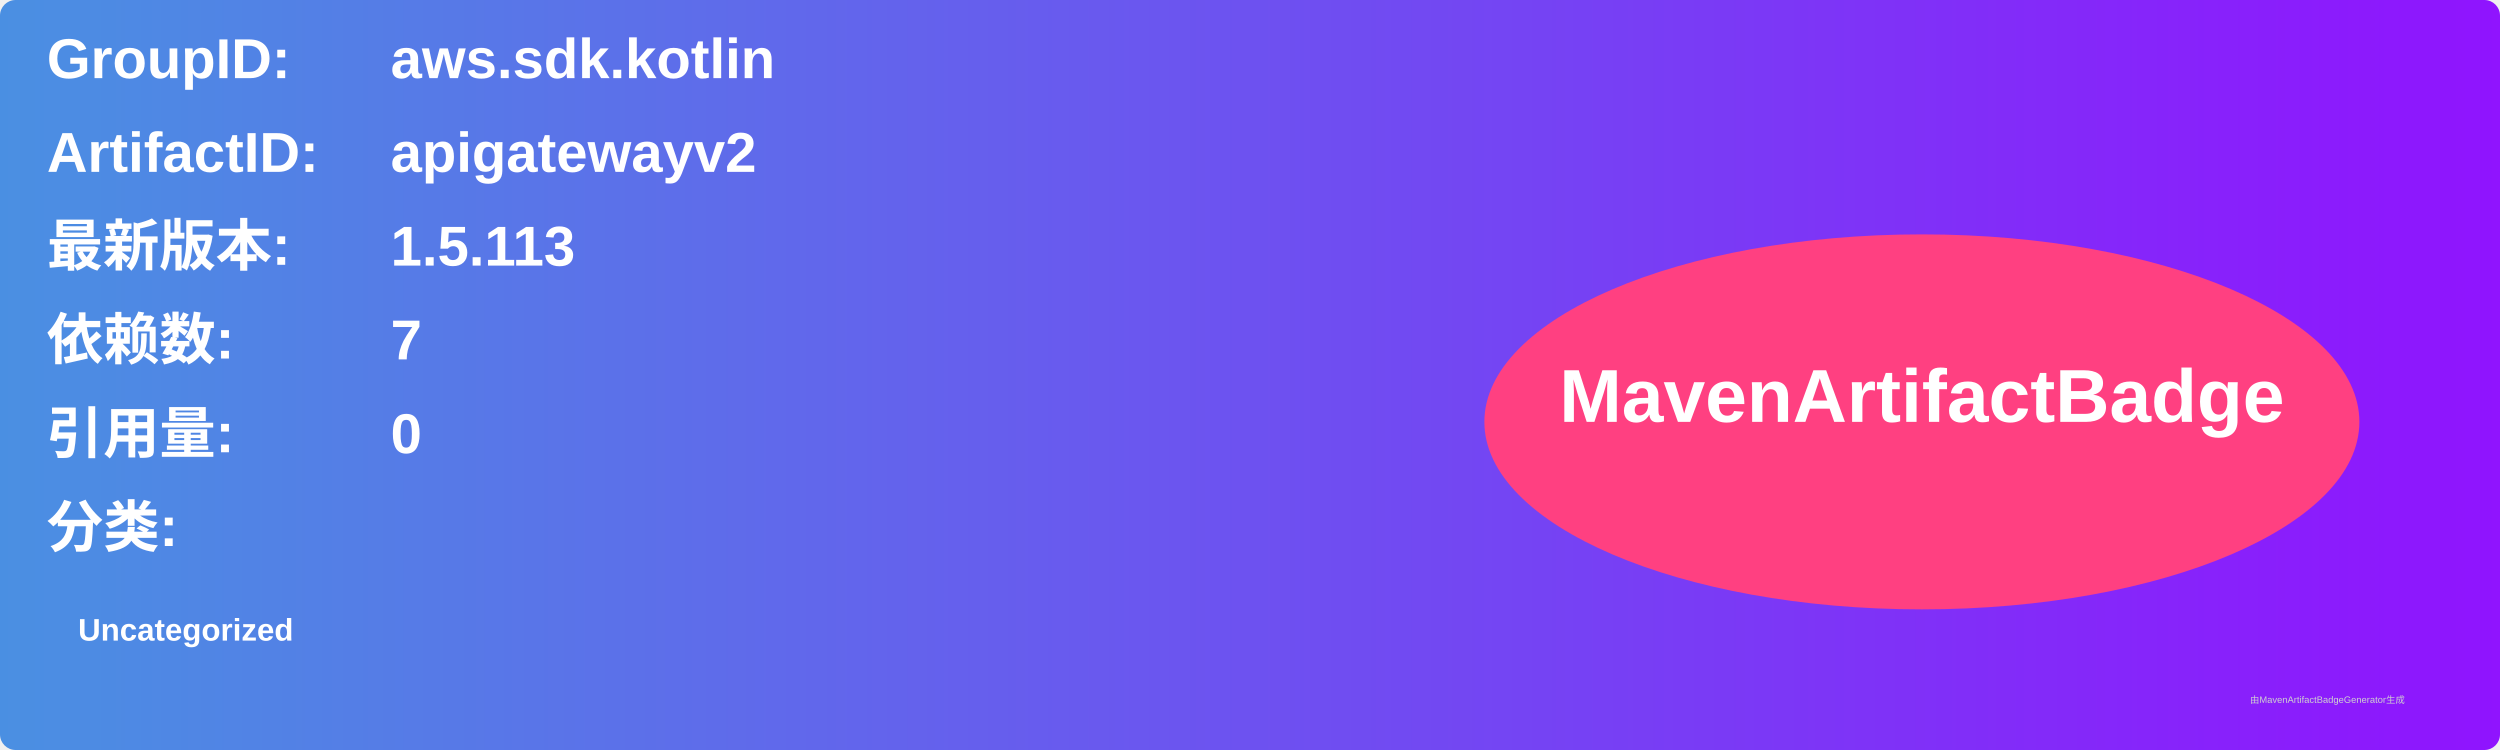
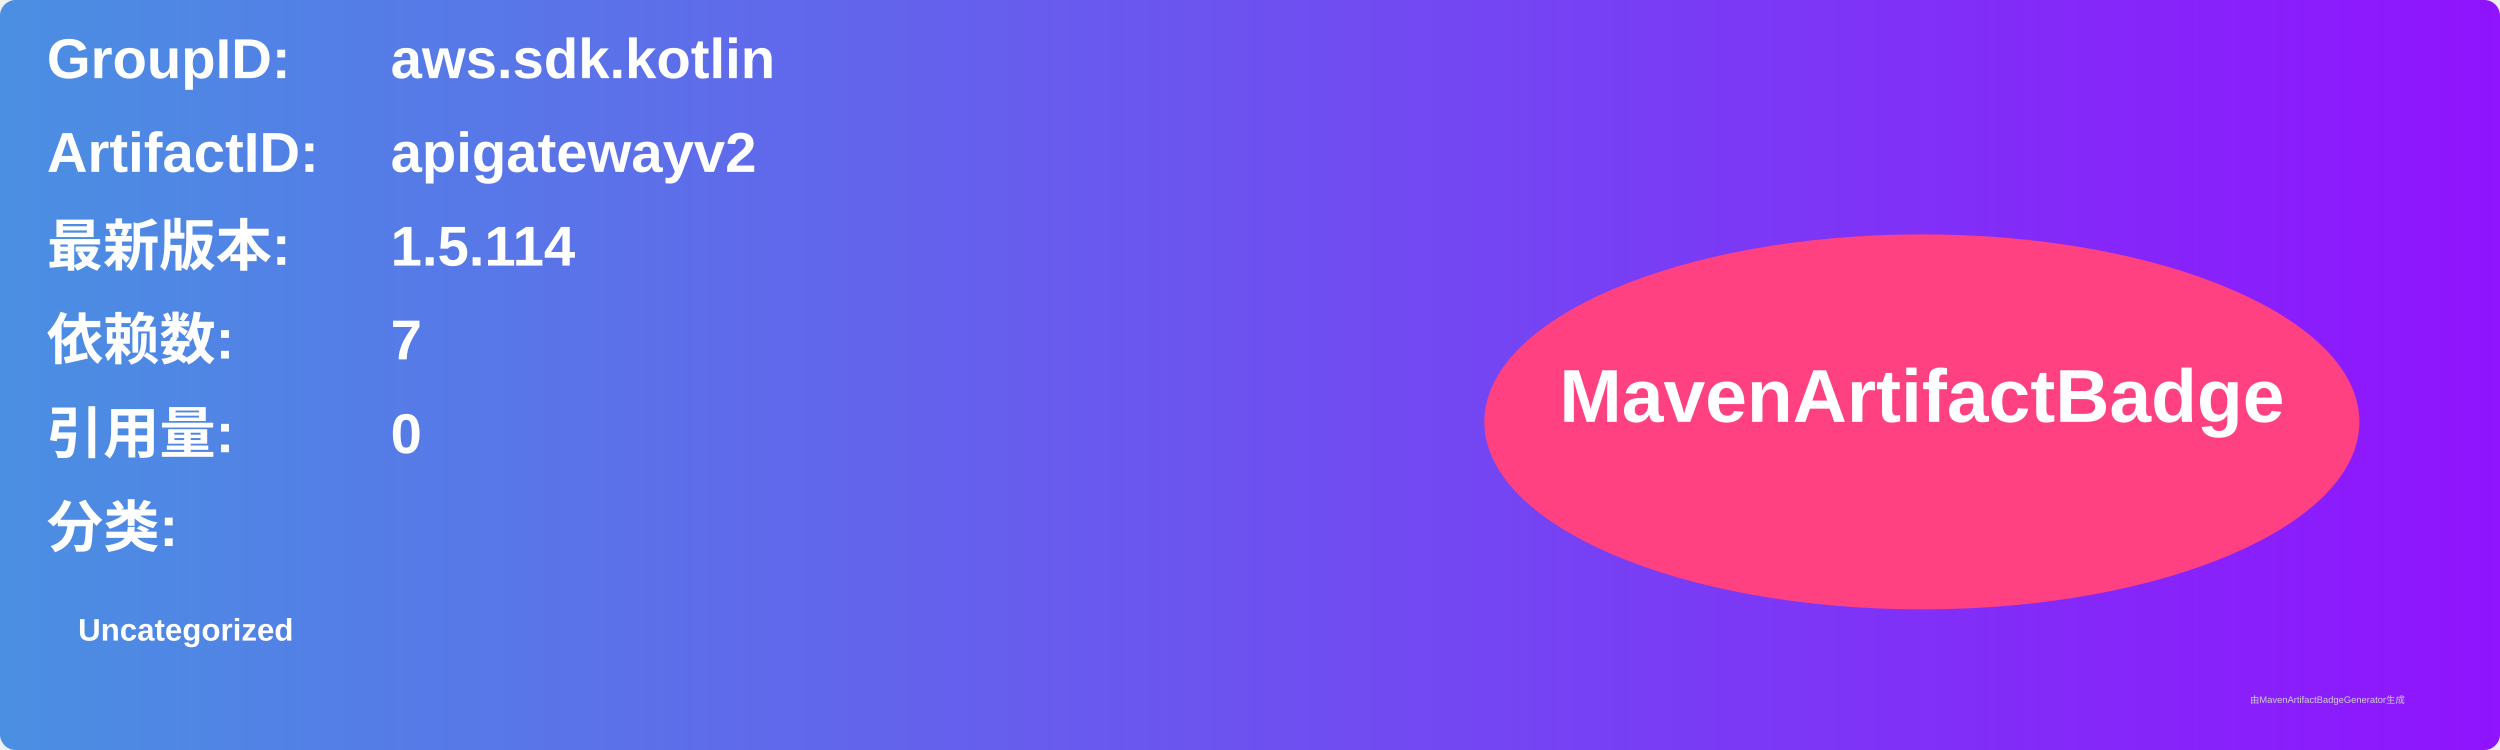
<svg xmlns="http://www.w3.org/2000/svg" width="800" height="240" viewBox="0 0 800 240">
  <linearGradient id="grad" x1="0%" y1="0%" x2="100%" y2="0%">
    <stop offset="0%" stop-color="#4a90e2" />
    <stop offset="100%" stop-color="#9013fe" />
  </linearGradient>
  <rect width="100%" height="100%" rx="5" ry="5" fill="url(#grad)" />
  <g transform="translate(15, 15)">
    <text x="0" y="10" font-family="Arial" font-size="18" fill="white" font-weight="bold" width="260">GroupID:</text>
    <text x="110" y="10" font-family="Arial" font-size="18" fill="white" font-weight="bold" width="460">aws.sdk.kotlin</text>
    <text x="0" y="40" font-family="Arial" font-size="18" fill="white" font-weight="bold" width="260">ArtifactID:</text>
    <text x="110" y="40" font-family="Arial" font-size="18" fill="white" font-weight="bold" width="460">apigatewayv2</text>
    <text x="0" y="70" font-family="Arial" font-size="18" fill="white" font-weight="bold">最新版本:</text>
    <text x="110" y="70" font-family="Arial" font-size="18" fill="white" font-weight="bold">
-       <tspan font-weight="bold">1.5.113</tspan>
+       <tspan font-weight="bold">1.5.114</tspan>
    </text>
    <text x="0" y="100" font-family="Arial" font-size="18" fill="white" font-weight="bold">依赖数: </text>
    <text x="110" y="100" font-family="Arial" font-size="18" fill="white">
      <tspan font-weight="bold">7</tspan>
    </text>
    <text x="0" y="130" font-family="Arial" font-size="18" fill="white" font-weight="bold">引用量: </text>
    <text x="110" y="130" font-family="Arial" font-size="18" fill="white">
      <tspan font-weight="bold">0</tspan>
    </text>
    <text x="0" y="160" font-family="Arial" font-size="18" fill="white" font-weight="bold">分类:</text>
    <text x="10" y="190" font-family="Arial" font-size="10" fill="white">
      <tspan font-weight="bold">Uncategorized</tspan>
    </text>
    <ellipse cx="600" cy="120" rx="140" ry="60" fill="#ff4081" />
    <text x="600" y="120" text-anchor="middle" font-family="Arial" font-size="24" fill="white" font-weight="bold">MavenArtifactBadge</text>
  </g>
  <text x="720" y="225" font-family="Arial" font-size="3" fill="#d0d0d0">由MavenArtifactBadgeGenerator生成</text>
</svg>
